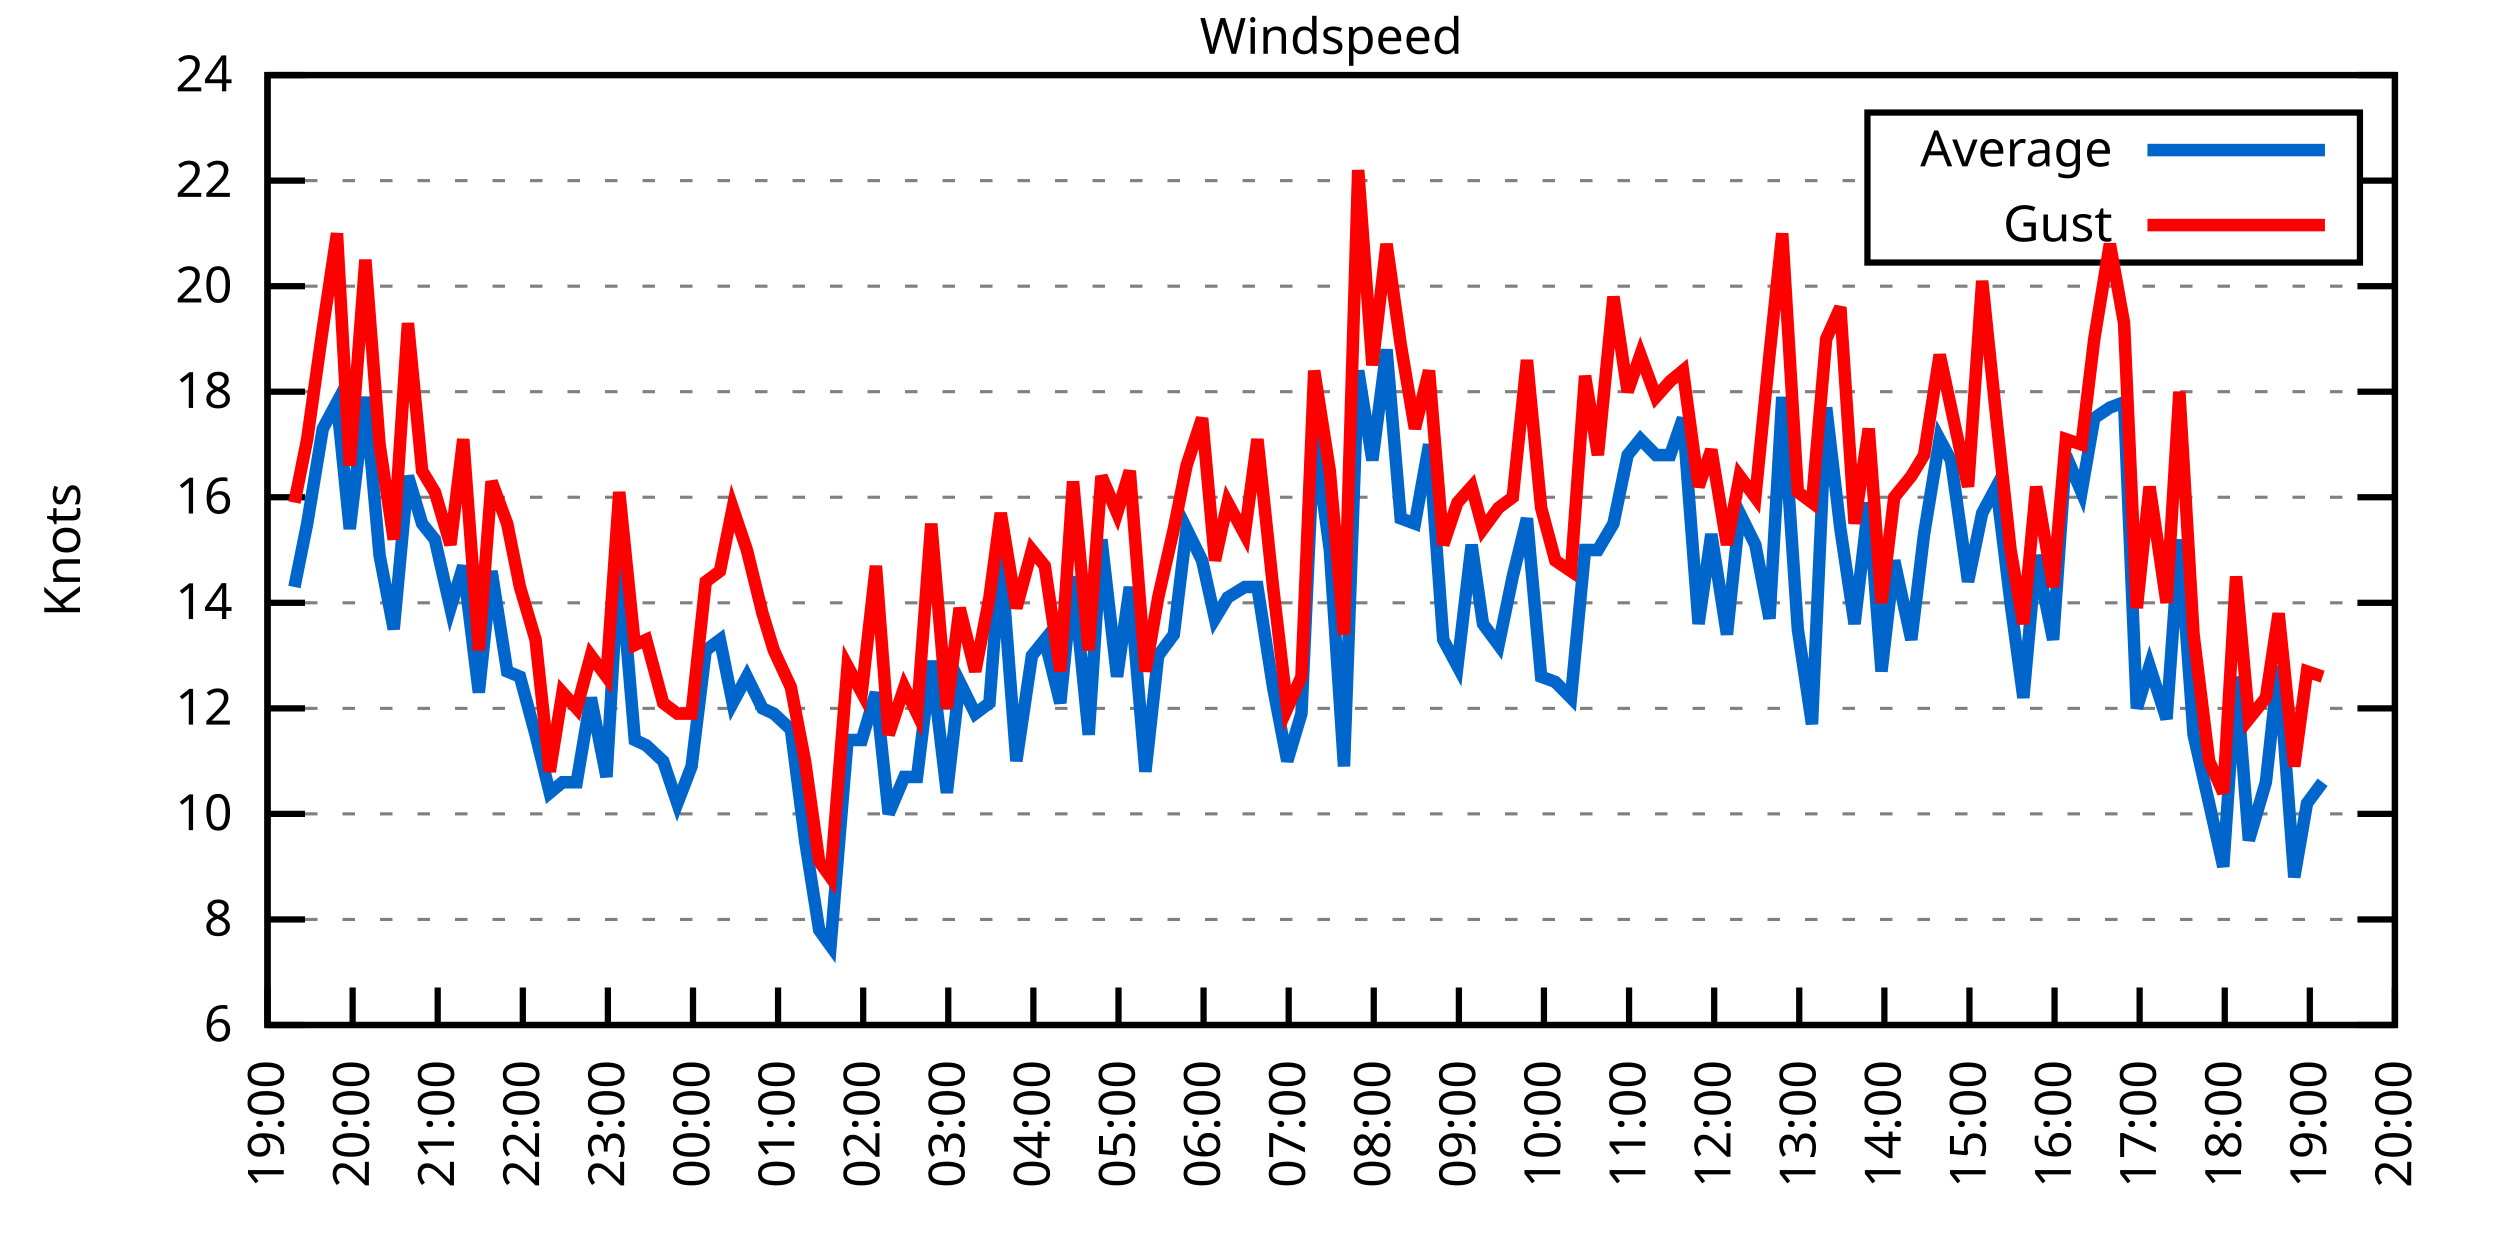
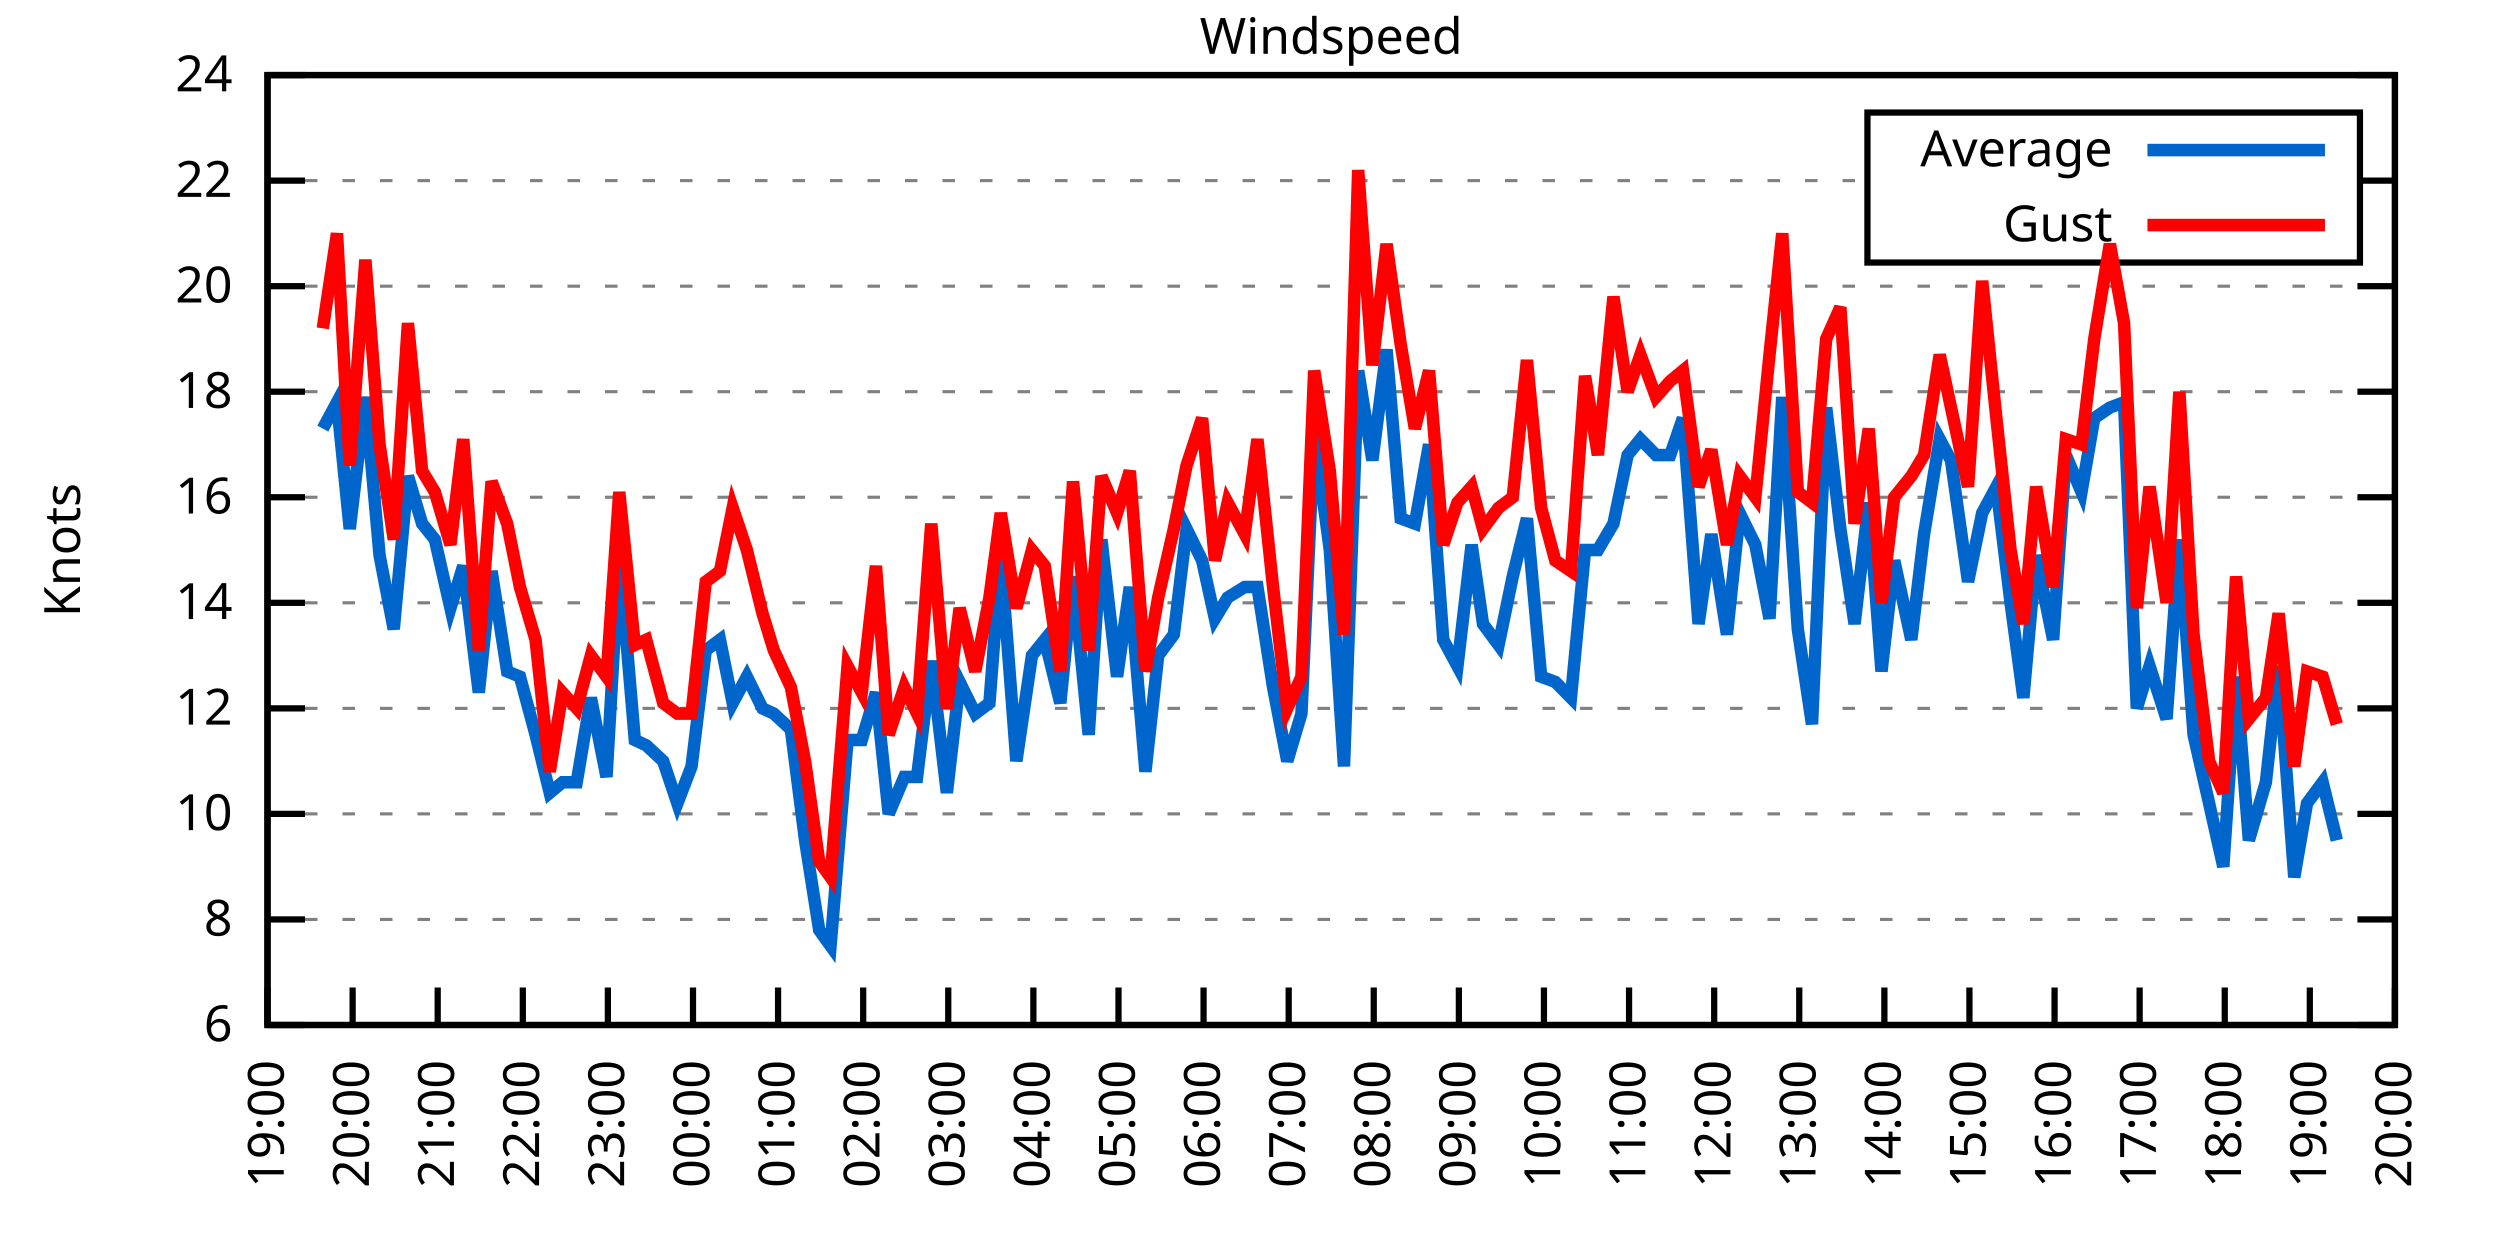
<svg xmlns="http://www.w3.org/2000/svg" xmlns:xlink="http://www.w3.org/1999/xlink" width="400" height="200" viewBox="0 0 400 200">
  <g id="gnuplot_canvas">
    <rect x="0" y="0" width="400" height="200" fill="none" />
    <defs>
      <circle id="gpDot" r="0.5" stroke-width="0.5" stroke="currentColor" />
      <path id="gpPt0" stroke-width="0.333" stroke="currentColor" d="M-1,0 h2 M0,-1 v2" />
      <path id="gpPt1" stroke-width="0.333" stroke="currentColor" d="M-1,-1 L1,1 M1,-1 L-1,1" />
      <path id="gpPt2" stroke-width="0.333" stroke="currentColor" d="M-1,0 L1,0 M0,-1 L0,1 M-1,-1 L1,1 M-1,1 L1,-1" />
      <rect id="gpPt3" stroke-width="0.333" stroke="currentColor" x="-1" y="-1" width="2" height="2" />
      <rect id="gpPt4" stroke-width="0.333" stroke="currentColor" fill="currentColor" x="-1" y="-1" width="2" height="2" />
      <circle id="gpPt5" stroke-width="0.333" stroke="currentColor" cx="0" cy="0" r="1" />
      <use xlink:href="#gpPt5" id="gpPt6" fill="currentColor" stroke="none" />
      <path id="gpPt7" stroke-width="0.333" stroke="currentColor" d="M0,-1.33 L-1.33,0.67 L1.33,0.67 z" />
      <use xlink:href="#gpPt7" id="gpPt8" fill="currentColor" stroke="none" />
      <use xlink:href="#gpPt7" id="gpPt9" stroke="currentColor" transform="rotate(180)" />
      <use xlink:href="#gpPt9" id="gpPt10" fill="currentColor" stroke="none" />
      <use xlink:href="#gpPt3" id="gpPt11" stroke="currentColor" transform="rotate(45)" />
      <use xlink:href="#gpPt11" id="gpPt12" fill="currentColor" stroke="none" />
      <path id="gpPt13" stroke-width="0.333" stroke="currentColor" d="M0,1.330 L1.265,0.411 L0.782,-1.067 L-0.782,-1.076 L-1.265,0.411 z" />
      <use xlink:href="#gpPt13" id="gpPt14" fill="currentColor" stroke="none" />
      <filter id="textbox" filterUnits="objectBoundingBox" x="0" y="0" height="1" width="1">
        <feFlood flood-color="white" flood-opacity="1" result="bgnd" />
        <feComposite in="SourceGraphic" in2="bgnd" operator="atop" />
      </filter>
      <filter id="greybox" filterUnits="objectBoundingBox" x="0" y="0" height="1" width="1">
        <feFlood flood-color="lightgrey" flood-opacity="1" result="grey" />
        <feComposite in="SourceGraphic" in2="grey" operator="atop" />
      </filter>
    </defs>
    <g fill="none" color="white" stroke="currentColor" stroke-width="1.00" stroke-linecap="butt" stroke-linejoin="miter">
</g>
    <g fill="none" color="black" stroke="currentColor" stroke-width="1.00" stroke-linecap="butt" stroke-linejoin="miter">
      <g stroke="none" shape-rendering="crispEdges">
        <polygon fill="rgb(255, 255, 255)" points="42.80,164.00 383.18,164.00 383.18,12.02 42.80,12.02 " />
      </g>
    </g>
    <g fill="none" color="black" stroke="currentColor" stroke-width="1.00" stroke-linecap="butt" stroke-linejoin="miter">
</g>
    <g fill="none" color="black" stroke="black" stroke-width="0.50" stroke-linecap="butt" stroke-linejoin="miter">
</g>
    <g fill="none" color="gray" stroke="currentColor" stroke-width="0.50" stroke-linecap="butt" stroke-linejoin="miter">
      <path stroke="gray" stroke-dasharray="2,4" class="gridline" d="M42.80,164.00 L383.19,164.00  " />
    </g>
    <g fill="none" color="gray" stroke="gray" stroke-width="1.00" stroke-linecap="butt" stroke-linejoin="miter">
</g>
    <g fill="none" color="black" stroke="currentColor" stroke-width="1.00" stroke-linecap="butt" stroke-linejoin="miter">
      <path stroke="black" d="M42.80,164.00 L48.80,164.00 M383.19,164.00 L377.19,164.00  " />
      <g transform="translate(37.20,166.60)" stroke="none" fill="black" font-family="Sans" font-size="8.00" text-anchor="end">
        <text>
          <tspan font-family="Sans"> 6</tspan>
        </text>
      </g>
    </g>
    <g fill="none" color="black" stroke="currentColor" stroke-width="1.00" stroke-linecap="butt" stroke-linejoin="miter">
</g>
    <g fill="none" color="black" stroke="black" stroke-width="0.50" stroke-linecap="butt" stroke-linejoin="miter">
</g>
    <g fill="none" color="gray" stroke="currentColor" stroke-width="0.50" stroke-linecap="butt" stroke-linejoin="miter">
      <path stroke="gray" stroke-dasharray="2,4" class="gridline" d="M42.80,147.11 L383.19,147.11  " />
    </g>
    <g fill="none" color="gray" stroke="gray" stroke-width="1.00" stroke-linecap="butt" stroke-linejoin="miter">
</g>
    <g fill="none" color="black" stroke="currentColor" stroke-width="1.00" stroke-linecap="butt" stroke-linejoin="miter">
      <path stroke="black" d="M42.80,147.11 L48.80,147.11 M383.19,147.11 L377.19,147.11  " />
      <g transform="translate(37.20,149.71)" stroke="none" fill="black" font-family="Sans" font-size="8.00" text-anchor="end">
        <text>
          <tspan font-family="Sans"> 8</tspan>
        </text>
      </g>
    </g>
    <g fill="none" color="black" stroke="currentColor" stroke-width="1.00" stroke-linecap="butt" stroke-linejoin="miter">
</g>
    <g fill="none" color="black" stroke="black" stroke-width="0.50" stroke-linecap="butt" stroke-linejoin="miter">
</g>
    <g fill="none" color="gray" stroke="currentColor" stroke-width="0.50" stroke-linecap="butt" stroke-linejoin="miter">
      <path stroke="gray" stroke-dasharray="2,4" class="gridline" d="M42.80,130.22 L383.19,130.22  " />
    </g>
    <g fill="none" color="gray" stroke="gray" stroke-width="1.00" stroke-linecap="butt" stroke-linejoin="miter">
</g>
    <g fill="none" color="black" stroke="currentColor" stroke-width="1.00" stroke-linecap="butt" stroke-linejoin="miter">
      <path stroke="black" d="M42.80,130.22 L48.80,130.22 M383.19,130.22 L377.19,130.22  " />
      <g transform="translate(37.20,132.82)" stroke="none" fill="black" font-family="Sans" font-size="8.00" text-anchor="end">
        <text>
          <tspan font-family="Sans"> 10</tspan>
        </text>
      </g>
    </g>
    <g fill="none" color="black" stroke="currentColor" stroke-width="1.00" stroke-linecap="butt" stroke-linejoin="miter">
</g>
    <g fill="none" color="black" stroke="black" stroke-width="0.50" stroke-linecap="butt" stroke-linejoin="miter">
</g>
    <g fill="none" color="gray" stroke="currentColor" stroke-width="0.50" stroke-linecap="butt" stroke-linejoin="miter">
      <path stroke="gray" stroke-dasharray="2,4" class="gridline" d="M42.80,113.34 L383.19,113.34  " />
    </g>
    <g fill="none" color="gray" stroke="gray" stroke-width="1.00" stroke-linecap="butt" stroke-linejoin="miter">
</g>
    <g fill="none" color="black" stroke="currentColor" stroke-width="1.00" stroke-linecap="butt" stroke-linejoin="miter">
      <path stroke="black" d="M42.80,113.34 L48.80,113.34 M383.19,113.34 L377.19,113.34  " />
      <g transform="translate(37.20,115.94)" stroke="none" fill="black" font-family="Sans" font-size="8.00" text-anchor="end">
        <text>
          <tspan font-family="Sans"> 12</tspan>
        </text>
      </g>
    </g>
    <g fill="none" color="black" stroke="currentColor" stroke-width="1.00" stroke-linecap="butt" stroke-linejoin="miter">
</g>
    <g fill="none" color="black" stroke="black" stroke-width="0.50" stroke-linecap="butt" stroke-linejoin="miter">
</g>
    <g fill="none" color="gray" stroke="currentColor" stroke-width="0.50" stroke-linecap="butt" stroke-linejoin="miter">
      <path stroke="gray" stroke-dasharray="2,4" class="gridline" d="M42.80,96.45 L383.19,96.45  " />
    </g>
    <g fill="none" color="gray" stroke="gray" stroke-width="1.00" stroke-linecap="butt" stroke-linejoin="miter">
</g>
    <g fill="none" color="black" stroke="currentColor" stroke-width="1.00" stroke-linecap="butt" stroke-linejoin="miter">
      <path stroke="black" d="M42.80,96.45 L48.80,96.45 M383.19,96.45 L377.19,96.45  " />
      <g transform="translate(37.20,99.05)" stroke="none" fill="black" font-family="Sans" font-size="8.00" text-anchor="end">
        <text>
          <tspan font-family="Sans"> 14</tspan>
        </text>
      </g>
    </g>
    <g fill="none" color="black" stroke="currentColor" stroke-width="1.00" stroke-linecap="butt" stroke-linejoin="miter">
</g>
    <g fill="none" color="black" stroke="black" stroke-width="0.50" stroke-linecap="butt" stroke-linejoin="miter">
</g>
    <g fill="none" color="gray" stroke="currentColor" stroke-width="0.50" stroke-linecap="butt" stroke-linejoin="miter">
      <path stroke="gray" stroke-dasharray="2,4" class="gridline" d="M42.80,79.56 L383.19,79.56  " />
    </g>
    <g fill="none" color="gray" stroke="gray" stroke-width="1.00" stroke-linecap="butt" stroke-linejoin="miter">
</g>
    <g fill="none" color="black" stroke="currentColor" stroke-width="1.00" stroke-linecap="butt" stroke-linejoin="miter">
      <path stroke="black" d="M42.80,79.56 L48.80,79.56 M383.19,79.56 L377.19,79.56  " />
      <g transform="translate(37.20,82.16)" stroke="none" fill="black" font-family="Sans" font-size="8.00" text-anchor="end">
        <text>
          <tspan font-family="Sans"> 16</tspan>
        </text>
      </g>
    </g>
    <g fill="none" color="black" stroke="currentColor" stroke-width="1.00" stroke-linecap="butt" stroke-linejoin="miter">
</g>
    <g fill="none" color="black" stroke="black" stroke-width="0.50" stroke-linecap="butt" stroke-linejoin="miter">
</g>
    <g fill="none" color="gray" stroke="currentColor" stroke-width="0.50" stroke-linecap="butt" stroke-linejoin="miter">
      <path stroke="gray" stroke-dasharray="2,4" class="gridline" d="M42.80,62.67 L383.19,62.67  " />
    </g>
    <g fill="none" color="gray" stroke="gray" stroke-width="1.00" stroke-linecap="butt" stroke-linejoin="miter">
</g>
    <g fill="none" color="black" stroke="currentColor" stroke-width="1.00" stroke-linecap="butt" stroke-linejoin="miter">
      <path stroke="black" d="M42.80,62.67 L48.80,62.67 M383.19,62.67 L377.19,62.67  " />
      <g transform="translate(37.20,65.27)" stroke="none" fill="black" font-family="Sans" font-size="8.00" text-anchor="end">
        <text>
          <tspan font-family="Sans"> 18</tspan>
        </text>
      </g>
    </g>
    <g fill="none" color="black" stroke="currentColor" stroke-width="1.00" stroke-linecap="butt" stroke-linejoin="miter">
</g>
    <g fill="none" color="black" stroke="black" stroke-width="0.50" stroke-linecap="butt" stroke-linejoin="miter">
</g>
    <g fill="none" color="gray" stroke="currentColor" stroke-width="0.50" stroke-linecap="butt" stroke-linejoin="miter">
      <path stroke="gray" stroke-dasharray="2,4" class="gridline" d="M42.80,45.79 L383.19,45.79  " />
    </g>
    <g fill="none" color="gray" stroke="gray" stroke-width="1.00" stroke-linecap="butt" stroke-linejoin="miter">
</g>
    <g fill="none" color="black" stroke="currentColor" stroke-width="1.00" stroke-linecap="butt" stroke-linejoin="miter">
      <path stroke="black" d="M42.80,45.79 L48.80,45.79 M383.19,45.79 L377.19,45.79  " />
      <g transform="translate(37.20,48.39)" stroke="none" fill="black" font-family="Sans" font-size="8.00" text-anchor="end">
        <text>
          <tspan font-family="Sans"> 20</tspan>
        </text>
      </g>
    </g>
    <g fill="none" color="black" stroke="currentColor" stroke-width="1.00" stroke-linecap="butt" stroke-linejoin="miter">
</g>
    <g fill="none" color="black" stroke="black" stroke-width="0.50" stroke-linecap="butt" stroke-linejoin="miter">
</g>
    <g fill="none" color="gray" stroke="currentColor" stroke-width="0.50" stroke-linecap="butt" stroke-linejoin="miter">
      <path stroke="gray" stroke-dasharray="2,4" class="gridline" d="M42.80,28.90 L298.79,28.90 M377.59,28.90 L383.19,28.90  " />
    </g>
    <g fill="none" color="gray" stroke="gray" stroke-width="1.00" stroke-linecap="butt" stroke-linejoin="miter">
</g>
    <g fill="none" color="black" stroke="currentColor" stroke-width="1.00" stroke-linecap="butt" stroke-linejoin="miter">
      <path stroke="black" d="M42.80,28.90 L48.80,28.90 M383.19,28.90 L377.19,28.90  " />
      <g transform="translate(37.20,31.50)" stroke="none" fill="black" font-family="Sans" font-size="8.00" text-anchor="end">
        <text>
          <tspan font-family="Sans"> 22</tspan>
        </text>
      </g>
    </g>
    <g fill="none" color="black" stroke="currentColor" stroke-width="1.00" stroke-linecap="butt" stroke-linejoin="miter">
</g>
    <g fill="none" color="black" stroke="black" stroke-width="0.50" stroke-linecap="butt" stroke-linejoin="miter">
</g>
    <g fill="none" color="gray" stroke="currentColor" stroke-width="0.50" stroke-linecap="butt" stroke-linejoin="miter">
      <path stroke="gray" stroke-dasharray="2,4" class="gridline" d="M42.80,12.01 L383.19,12.01  " />
    </g>
    <g fill="none" color="gray" stroke="gray" stroke-width="1.00" stroke-linecap="butt" stroke-linejoin="miter">
</g>
    <g fill="none" color="black" stroke="currentColor" stroke-width="1.00" stroke-linecap="butt" stroke-linejoin="miter">
      <path stroke="black" d="M42.80,12.01 L48.80,12.01 M383.19,12.01 L377.19,12.01  " />
      <g transform="translate(37.20,14.61)" stroke="none" fill="black" font-family="Sans" font-size="8.00" text-anchor="end">
        <text>
          <tspan font-family="Sans"> 24</tspan>
        </text>
      </g>
    </g>
    <g fill="none" color="black" stroke="currentColor" stroke-width="1.00" stroke-linecap="butt" stroke-linejoin="miter">
      <path stroke="black" d="M42.80,164.00 L42.80,158.00  " />
      <g transform="translate(45.40,169.60) rotate(270.00)" stroke="none" fill="black" font-family="Sans" font-size="8.00" text-anchor="end">
        <text>
          <tspan font-family="Sans">19:00</tspan>
        </text>
      </g>
    </g>
    <g fill="none" color="black" stroke="currentColor" stroke-width="1.00" stroke-linecap="butt" stroke-linejoin="miter">
      <path stroke="black" d="M56.42,164.00 L56.42,158.00  " />
      <g transform="translate(59.02,169.60) rotate(270.00)" stroke="none" fill="black" font-family="Sans" font-size="8.00" text-anchor="end">
        <text>
          <tspan font-family="Sans">20:00</tspan>
        </text>
      </g>
    </g>
    <g fill="none" color="black" stroke="currentColor" stroke-width="1.00" stroke-linecap="butt" stroke-linejoin="miter">
      <path stroke="black" d="M70.03,164.00 L70.03,158.00  " />
      <g transform="translate(72.63,169.60) rotate(270.00)" stroke="none" fill="black" font-family="Sans" font-size="8.00" text-anchor="end">
        <text>
          <tspan font-family="Sans">21:00</tspan>
        </text>
      </g>
    </g>
    <g fill="none" color="black" stroke="currentColor" stroke-width="1.00" stroke-linecap="butt" stroke-linejoin="miter">
      <path stroke="black" d="M83.65,164.00 L83.65,158.00  " />
      <g transform="translate(86.25,169.60) rotate(270.00)" stroke="none" fill="black" font-family="Sans" font-size="8.00" text-anchor="end">
        <text>
          <tspan font-family="Sans">22:00</tspan>
        </text>
      </g>
    </g>
    <g fill="none" color="black" stroke="currentColor" stroke-width="1.00" stroke-linecap="butt" stroke-linejoin="miter">
      <path stroke="black" d="M97.26,164.00 L97.26,158.00  " />
      <g transform="translate(99.86,169.60) rotate(270.00)" stroke="none" fill="black" font-family="Sans" font-size="8.00" text-anchor="end">
        <text>
          <tspan font-family="Sans">23:00</tspan>
        </text>
      </g>
    </g>
    <g fill="none" color="black" stroke="currentColor" stroke-width="1.00" stroke-linecap="butt" stroke-linejoin="miter">
      <path stroke="black" d="M110.88,164.00 L110.88,158.00  " />
      <g transform="translate(113.48,169.60) rotate(270.00)" stroke="none" fill="black" font-family="Sans" font-size="8.00" text-anchor="end">
        <text>
          <tspan font-family="Sans">00:00</tspan>
        </text>
      </g>
    </g>
    <g fill="none" color="black" stroke="currentColor" stroke-width="1.00" stroke-linecap="butt" stroke-linejoin="miter">
      <path stroke="black" d="M124.49,164.00 L124.49,158.00  " />
      <g transform="translate(127.09,169.60) rotate(270.00)" stroke="none" fill="black" font-family="Sans" font-size="8.00" text-anchor="end">
        <text>
          <tspan font-family="Sans">01:00</tspan>
        </text>
      </g>
    </g>
    <g fill="none" color="black" stroke="currentColor" stroke-width="1.00" stroke-linecap="butt" stroke-linejoin="miter">
      <path stroke="black" d="M138.11,164.00 L138.11,158.00  " />
      <g transform="translate(140.71,169.60) rotate(270.00)" stroke="none" fill="black" font-family="Sans" font-size="8.00" text-anchor="end">
        <text>
          <tspan font-family="Sans">02:00</tspan>
        </text>
      </g>
    </g>
    <g fill="none" color="black" stroke="currentColor" stroke-width="1.00" stroke-linecap="butt" stroke-linejoin="miter">
      <path stroke="black" d="M151.72,164.00 L151.72,158.00  " />
      <g transform="translate(154.32,169.60) rotate(270.00)" stroke="none" fill="black" font-family="Sans" font-size="8.00" text-anchor="end">
        <text>
          <tspan font-family="Sans">03:00</tspan>
        </text>
      </g>
    </g>
    <g fill="none" color="black" stroke="currentColor" stroke-width="1.00" stroke-linecap="butt" stroke-linejoin="miter">
      <path stroke="black" d="M165.34,164.00 L165.34,158.00  " />
      <g transform="translate(167.94,169.60) rotate(270.00)" stroke="none" fill="black" font-family="Sans" font-size="8.00" text-anchor="end">
        <text>
          <tspan font-family="Sans">04:00</tspan>
        </text>
      </g>
    </g>
    <g fill="none" color="black" stroke="currentColor" stroke-width="1.00" stroke-linecap="butt" stroke-linejoin="miter">
      <path stroke="black" d="M178.96,164.00 L178.96,158.00  " />
      <g transform="translate(181.56,169.60) rotate(270.00)" stroke="none" fill="black" font-family="Sans" font-size="8.00" text-anchor="end">
        <text>
          <tspan font-family="Sans">05:00</tspan>
        </text>
      </g>
    </g>
    <g fill="none" color="black" stroke="currentColor" stroke-width="1.00" stroke-linecap="butt" stroke-linejoin="miter">
      <path stroke="black" d="M192.57,164.00 L192.57,158.00  " />
      <g transform="translate(195.17,169.60) rotate(270.00)" stroke="none" fill="black" font-family="Sans" font-size="8.00" text-anchor="end">
        <text>
          <tspan font-family="Sans">06:00</tspan>
        </text>
      </g>
    </g>
    <g fill="none" color="black" stroke="currentColor" stroke-width="1.00" stroke-linecap="butt" stroke-linejoin="miter">
      <path stroke="black" d="M206.19,164.00 L206.19,158.00  " />
      <g transform="translate(208.79,169.60) rotate(270.00)" stroke="none" fill="black" font-family="Sans" font-size="8.00" text-anchor="end">
        <text>
          <tspan font-family="Sans">07:00</tspan>
        </text>
      </g>
    </g>
    <g fill="none" color="black" stroke="currentColor" stroke-width="1.00" stroke-linecap="butt" stroke-linejoin="miter">
      <path stroke="black" d="M219.80,164.00 L219.80,158.00  " />
      <g transform="translate(222.40,169.60) rotate(270.00)" stroke="none" fill="black" font-family="Sans" font-size="8.00" text-anchor="end">
        <text>
          <tspan font-family="Sans">08:00</tspan>
        </text>
      </g>
    </g>
    <g fill="none" color="black" stroke="currentColor" stroke-width="1.00" stroke-linecap="butt" stroke-linejoin="miter">
      <path stroke="black" d="M233.42,164.00 L233.42,158.00  " />
      <g transform="translate(236.02,169.60) rotate(270.00)" stroke="none" fill="black" font-family="Sans" font-size="8.00" text-anchor="end">
        <text>
          <tspan font-family="Sans">09:00</tspan>
        </text>
      </g>
    </g>
    <g fill="none" color="black" stroke="currentColor" stroke-width="1.00" stroke-linecap="butt" stroke-linejoin="miter">
      <path stroke="black" d="M247.03,164.00 L247.03,158.00  " />
      <g transform="translate(249.63,169.60) rotate(270.00)" stroke="none" fill="black" font-family="Sans" font-size="8.00" text-anchor="end">
        <text>
          <tspan font-family="Sans">10:00</tspan>
        </text>
      </g>
    </g>
    <g fill="none" color="black" stroke="currentColor" stroke-width="1.00" stroke-linecap="butt" stroke-linejoin="miter">
      <path stroke="black" d="M260.65,164.00 L260.65,158.00  " />
      <g transform="translate(263.25,169.60) rotate(270.00)" stroke="none" fill="black" font-family="Sans" font-size="8.00" text-anchor="end">
        <text>
          <tspan font-family="Sans">11:00</tspan>
        </text>
      </g>
    </g>
    <g fill="none" color="black" stroke="currentColor" stroke-width="1.00" stroke-linecap="butt" stroke-linejoin="miter">
      <path stroke="black" d="M274.27,164.00 L274.27,158.00  " />
      <g transform="translate(276.87,169.60) rotate(270.00)" stroke="none" fill="black" font-family="Sans" font-size="8.00" text-anchor="end">
        <text>
          <tspan font-family="Sans">12:00</tspan>
        </text>
      </g>
    </g>
    <g fill="none" color="black" stroke="currentColor" stroke-width="1.00" stroke-linecap="butt" stroke-linejoin="miter">
      <path stroke="black" d="M287.88,164.00 L287.88,158.00  " />
      <g transform="translate(290.48,169.60) rotate(270.00)" stroke="none" fill="black" font-family="Sans" font-size="8.00" text-anchor="end">
        <text>
          <tspan font-family="Sans">13:00</tspan>
        </text>
      </g>
    </g>
    <g fill="none" color="black" stroke="currentColor" stroke-width="1.00" stroke-linecap="butt" stroke-linejoin="miter">
      <path stroke="black" d="M301.50,164.00 L301.50,158.00  " />
      <g transform="translate(304.10,169.60) rotate(270.00)" stroke="none" fill="black" font-family="Sans" font-size="8.00" text-anchor="end">
        <text>
          <tspan font-family="Sans">14:00</tspan>
        </text>
      </g>
    </g>
    <g fill="none" color="black" stroke="currentColor" stroke-width="1.00" stroke-linecap="butt" stroke-linejoin="miter">
      <path stroke="black" d="M315.11,164.00 L315.11,158.00  " />
      <g transform="translate(317.71,169.60) rotate(270.00)" stroke="none" fill="black" font-family="Sans" font-size="8.00" text-anchor="end">
        <text>
          <tspan font-family="Sans">15:00</tspan>
        </text>
      </g>
    </g>
    <g fill="none" color="black" stroke="currentColor" stroke-width="1.00" stroke-linecap="butt" stroke-linejoin="miter">
      <path stroke="black" d="M328.73,164.00 L328.73,158.00  " />
      <g transform="translate(331.33,169.60) rotate(270.00)" stroke="none" fill="black" font-family="Sans" font-size="8.00" text-anchor="end">
        <text>
          <tspan font-family="Sans">16:00</tspan>
        </text>
      </g>
    </g>
    <g fill="none" color="black" stroke="currentColor" stroke-width="1.00" stroke-linecap="butt" stroke-linejoin="miter">
      <path stroke="black" d="M342.34,164.00 L342.34,158.00  " />
      <g transform="translate(344.94,169.60) rotate(270.00)" stroke="none" fill="black" font-family="Sans" font-size="8.00" text-anchor="end">
        <text>
          <tspan font-family="Sans">17:00</tspan>
        </text>
      </g>
    </g>
    <g fill="none" color="black" stroke="currentColor" stroke-width="1.00" stroke-linecap="butt" stroke-linejoin="miter">
      <path stroke="black" d="M355.96,164.00 L355.96,158.00  " />
      <g transform="translate(358.56,169.60) rotate(270.00)" stroke="none" fill="black" font-family="Sans" font-size="8.00" text-anchor="end">
        <text>
          <tspan font-family="Sans">18:00</tspan>
        </text>
      </g>
    </g>
    <g fill="none" color="black" stroke="currentColor" stroke-width="1.00" stroke-linecap="butt" stroke-linejoin="miter">
      <path stroke="black" d="M369.57,164.00 L369.57,158.00  " />
      <g transform="translate(372.17,169.60) rotate(270.00)" stroke="none" fill="black" font-family="Sans" font-size="8.00" text-anchor="end">
        <text>
          <tspan font-family="Sans">19:00</tspan>
        </text>
      </g>
    </g>
    <g fill="none" color="black" stroke="currentColor" stroke-width="1.00" stroke-linecap="butt" stroke-linejoin="miter">
      <path stroke="black" d="M383.19,164.00 L383.19,158.00  " />
      <g transform="translate(385.79,169.60) rotate(270.00)" stroke="none" fill="black" font-family="Sans" font-size="8.00" text-anchor="end">
        <text>
          <tspan font-family="Sans">20:00</tspan>
        </text>
      </g>
    </g>
    <g fill="none" color="black" stroke="currentColor" stroke-width="1.00" stroke-linecap="butt" stroke-linejoin="miter">
</g>
    <g fill="none" color="black" stroke="currentColor" stroke-width="1.00" stroke-linecap="butt" stroke-linejoin="miter">
      <path stroke="black" d="M42.80,12.01 L42.80,164.00 L383.19,164.00 L383.19,12.01 L42.80,12.01 Z  " />
    </g>
    <g fill="none" color="black" stroke="currentColor" stroke-width="1.00" stroke-linecap="butt" stroke-linejoin="miter">
</g>
    <g fill="none" color="black" stroke="currentColor" stroke-width="1.00" stroke-linecap="butt" stroke-linejoin="miter">
      <path stroke="black" d="M298.79,42.01 L298.79,18.01 L377.59,18.01 L377.59,42.01 L298.79,42.01 Z  " />
    </g>
    <g id="Windspeed_plot_1">
      <g fill="none" color="white" stroke="black" stroke-width="2.00" stroke-linecap="butt" stroke-linejoin="miter">
</g>
      <g fill="none" color="black" stroke="currentColor" stroke-width="2.00" stroke-linecap="butt" stroke-linejoin="miter">
        <g transform="translate(337.99,26.61)" stroke="none" fill="black" font-family="Sans" font-size="8.00" text-anchor="end">
          <text>
            <tspan font-family="Sans">Average</tspan>
          </text>
        </g>
      </g>
      <g fill="none" color="black" stroke="currentColor" stroke-width="2.00" stroke-linecap="butt" stroke-linejoin="miter">
-         <path stroke="rgb(  0, 102, 204)" d="M343.59,24.01 L371.99,24.01 M47.11,93.92 L49.15,83.78 L51.65,68.58 L53.92,64.36 L55.96,84.63 L58.46,63.52   L60.73,88.85 L63.00,100.67 L65.27,76.18 L67.54,83.78 L69.58,86.32 L72.07,97.29 L74.12,90.54 L76.61,110.80   L78.65,91.38 L81.15,107.43 L83.19,108.27 L85.69,117.56 L87.96,126.85 L90.00,125.16 L92.27,125.16 L94.54,111.65   L97.04,124.31 L99.08,88.85 L101.57,118.40 L103.39,119.25 L106.11,121.78 L108.38,128.54 L110.65,122.62 L112.92,104.05   L115.19,102.36 L117.23,112.49 L119.50,108.27 L122.00,113.34 L123.81,114.18 L126.54,116.71 L128.81,134.45 L131.07,148.80   L132.89,151.33 L135.61,118.40 L137.88,118.40 L140.15,110.80 L142.19,130.22 L144.69,124.31 L146.73,124.31 L149.00,105.74   L151.50,126.85 L153.54,109.11 L156.04,114.18 L158.31,112.49 L160.12,88.85 L162.62,121.78 L165.11,104.89 L167.16,102.36   L169.65,112.49 L171.69,92.23 L174.19,117.56 L176.23,86.32 L178.73,108.27 L180.77,93.92 L183.27,123.47 L185.31,104.89   L187.81,101.52 L189.85,84.63 L192.34,89.69 L194.39,98.98 L196.43,95.60 L199.15,93.92 L201.19,93.92 L203.69,109.96   L205.96,121.78 L208.23,114.18 L210.27,69.43 L212.77,88.00 L215.04,122.62 L217.31,59.30 L219.58,73.65 L221.85,55.92   L224.11,82.94 L226.38,83.78 L228.65,71.12 L230.92,102.36 L233.19,106.58 L235.46,87.16 L237.28,99.83 L239.77,103.20   L242.04,92.23 L244.31,82.94 L246.58,108.27 L248.85,109.11 L251.35,111.65 L253.61,88.00 L255.66,88.00 L258.15,83.78   L260.42,72.81 L262.47,70.27 L264.96,72.81 L267.23,72.81 L269.27,66.90 L271.77,99.83 L273.81,85.47 L276.31,101.52   L278.35,82.09 L280.85,87.16 L283.12,98.98 L285.16,63.52 L287.65,100.67 L289.92,115.87 L292.19,65.21 L294.46,84.63   L296.73,99.83 L299.00,80.41 L301.04,107.43 L303.08,89.69 L305.81,102.36 L307.85,85.47 L310.35,70.27 L312.16,73.65   L314.89,93.07 L317.15,82.09 L319.42,77.87 L321.69,96.45 L323.74,111.65 L325.78,88.85 L328.50,102.36 L330.54,72.81   L333.04,78.72 L335.08,66.90 L337.58,65.21 L339.85,64.36 L341.89,113.34 L343.93,106.58 L346.65,115.03 L348.70,86.32   L350.97,117.56 L353.46,128.54 L355.73,138.67 L357.77,108.27 L359.82,134.45 L362.54,125.16 L364.58,106.58 L367.08,140.36   L369.12,128.54 L371.62,125.16  " />
+         <path stroke="rgb(  0, 102, 204)" d="M343.59,24.01 L371.99,24.01 M51.65,68.58 L53.92,64.36 L55.96,84.63 L58.46,63.52 L60.73,88.85 L63.00,100.67   L65.27,76.18 L67.54,83.78 L69.58,86.32 L72.07,97.29 L74.12,90.54 L76.61,110.80 L78.65,91.38 L81.15,107.43   L83.19,108.27 L85.69,117.56 L87.96,126.85 L90.00,125.16 L92.27,125.16 L94.54,111.65 L97.04,124.31 L99.08,88.85   L101.57,118.40 L103.39,119.25 L106.11,121.78 L108.38,128.54 L110.65,122.62 L112.92,104.05 L115.19,102.36 L117.23,112.49   L119.50,108.27 L122.00,113.34 L123.81,114.18 L126.54,116.71 L128.81,134.45 L131.07,148.80 L132.89,151.33 L135.61,118.40   L137.88,118.40 L140.15,110.80 L142.19,130.22 L144.69,124.31 L146.73,124.31 L149.00,105.74 L151.50,126.85 L153.54,109.11   L156.04,114.18 L158.31,112.49 L160.12,88.85 L162.62,121.78 L165.11,104.89 L167.16,102.36 L169.65,112.49 L171.69,92.23   L174.19,117.56 L176.23,86.32 L178.73,108.27 L180.77,93.92 L183.27,123.47 L185.31,104.89 L187.81,101.52 L189.85,84.63   L192.34,89.69 L194.39,98.98 L196.43,95.60 L199.15,93.92 L201.19,93.92 L203.69,109.96 L205.96,121.78 L208.23,114.18   L210.27,69.43 L212.77,88.00 L215.04,122.62 L217.31,59.30 L219.58,73.65 L221.85,55.92 L224.11,82.94 L226.38,83.78   L228.65,71.12 L230.92,102.36 L233.19,106.58 L235.46,87.16 L237.28,99.83 L239.77,103.20 L242.04,92.23 L244.31,82.94   L246.58,108.27 L248.85,109.11 L251.35,111.65 L253.61,88.00 L255.66,88.00 L258.15,83.78 L260.42,72.81 L262.47,70.27   L264.96,72.81 L267.23,72.81 L269.27,66.90 L271.77,99.83 L273.81,85.47 L276.31,101.52 L278.35,82.09 L280.85,87.16   L283.12,98.98 L285.16,63.52 L287.65,100.67 L289.92,115.87 L292.19,65.21 L294.46,84.63 L296.73,99.83 L299.00,80.41   L301.04,107.43 L303.08,89.69 L305.81,102.36 L307.85,85.47 L310.35,70.27 L312.16,73.65 L314.89,93.07 L317.15,82.09   L319.42,77.87 L321.69,96.45 L323.74,111.65 L325.78,88.85 L328.50,102.36 L330.54,72.81 L333.04,78.72 L335.08,66.90   L337.58,65.21 L339.85,64.36 L341.89,113.34 L343.93,106.58 L346.65,115.03 L348.70,86.32 L350.97,117.56 L353.46,128.54   L355.73,138.67 L357.77,108.27 L359.82,134.45 L362.54,125.16 L364.58,106.58 L367.08,140.36 L369.12,128.54 L371.62,125.16   L373.89,134.45  " />
      </g>
    </g>
    <g id="Windspeed_plot_2">
      <g fill="none" color="black" stroke="currentColor" stroke-width="2.00" stroke-linecap="butt" stroke-linejoin="miter">
        <g transform="translate(337.99,38.61)" stroke="none" fill="black" font-family="Sans" font-size="8.00" text-anchor="end">
          <text>
            <tspan font-family="Sans">Gust</tspan>
          </text>
        </g>
      </g>
      <g fill="none" color="black" stroke="currentColor" stroke-width="2.00" stroke-linecap="butt" stroke-linejoin="miter">
-         <path stroke="rgb(255,   0,   0)" d="M343.59,36.01 L371.99,36.01 M47.11,80.41 L49.15,70.27 L51.65,52.54 L53.92,37.34 L55.96,74.49 L58.46,41.56   L60.73,71.12 L63.00,86.32 L65.27,51.70 L67.54,75.34 L69.58,78.72 L72.07,87.16 L74.12,70.27 L76.61,104.05   L78.65,77.03 L81.15,83.78 L83.19,93.92 L85.69,102.36 L87.96,123.47 L90.00,110.80 L92.27,113.34 L94.54,104.89   L97.04,108.27 L99.08,78.72 L101.57,103.20 L103.39,102.36 L106.11,112.49 L108.38,114.18 L110.65,114.18 L112.92,93.07   L115.19,91.38 L117.23,81.25 L119.50,88.00 L122.00,98.14 L123.81,104.05 L126.54,109.96 L128.81,121.78 L131.07,137.82   L132.89,140.36 L135.61,106.58 L137.88,110.80 L140.15,90.54 L142.19,117.56 L144.69,109.96 L146.73,114.18 L149.00,83.78   L151.50,113.34 L153.54,97.29 L156.04,107.43 L158.31,95.60 L160.12,82.09 L162.62,97.29 L165.11,88.00 L167.16,90.54   L169.65,107.43 L171.69,77.03 L174.19,104.05 L176.23,76.18 L178.73,82.09 L180.77,75.34 L183.27,107.43 L185.31,95.60   L187.81,84.63 L189.85,74.49 L192.34,66.90 L194.39,89.69 L196.43,80.41 L199.15,85.47 L201.19,70.27 L203.69,93.92   L205.96,113.34 L208.23,108.27 L210.27,59.30 L212.77,75.34 L215.04,101.52 L217.31,27.21 L219.58,58.45 L221.85,39.03   L224.11,55.07 L226.38,68.58 L228.65,59.30 L230.92,87.16 L233.19,80.41 L235.46,77.87 L237.28,84.63 L239.77,81.25   L242.04,79.56 L244.31,57.61 L246.58,81.25 L248.85,89.69 L251.35,91.38 L253.61,60.14 L255.66,72.81 L258.15,47.47   L260.42,62.67 L262.47,56.76 L264.96,63.52 L267.23,60.98 L269.27,59.30 L271.77,77.87 L273.81,71.96 L276.31,87.16   L278.35,76.18 L280.85,79.56 L283.12,56.76 L285.16,37.34 L287.65,78.72 L289.92,80.41 L292.19,54.23 L294.46,49.16   L296.73,83.78 L299.00,68.58 L301.04,96.45 L303.08,79.56 L305.81,76.18 L307.85,72.81 L310.35,56.76 L312.16,65.21   L314.89,77.87 L317.15,44.94 L319.42,66.90 L321.69,88.00 L323.74,99.83 L325.78,77.87 L328.50,93.92 L330.54,70.27   L333.04,71.12 L335.08,54.23 L337.58,39.03 L339.85,51.70 L341.89,97.29 L343.93,77.87 L346.65,96.45 L348.70,62.67   L350.97,101.52 L353.46,121.78 L355.73,126.85 L357.77,92.23 L359.82,115.03 L362.54,111.65 L364.58,98.14 L367.08,122.62   L369.12,107.43 L371.62,108.27  " />
+         <path stroke="rgb(255,   0,   0)" d="M343.59,36.01 L371.99,36.01 M51.65,52.54 L53.92,37.34 L55.96,74.49 L58.46,41.56 L60.73,71.12 L63.00,86.32   L65.27,51.70 L67.54,75.34 L69.58,78.72 L72.07,87.16 L74.12,70.27 L76.61,104.05 L78.65,77.03 L81.15,83.78   L83.19,93.92 L85.69,102.36 L87.96,123.47 L90.00,110.80 L92.27,113.34 L94.54,104.89 L97.04,108.27 L99.08,78.72   L101.57,103.20 L103.39,102.36 L106.11,112.49 L108.38,114.18 L110.65,114.18 L112.92,93.07 L115.19,91.38 L117.23,81.25   L119.50,88.00 L122.00,98.14 L123.81,104.05 L126.54,109.96 L128.81,121.78 L131.07,137.82 L132.89,140.36 L135.61,106.58   L137.88,110.80 L140.15,90.54 L142.19,117.56 L144.69,109.96 L146.73,114.18 L149.00,83.78 L151.50,113.34 L153.54,97.29   L156.04,107.43 L158.31,95.60 L160.12,82.09 L162.62,97.29 L165.11,88.00 L167.16,90.54 L169.65,107.43 L171.69,77.03   L174.19,104.05 L176.23,76.18 L178.73,82.09 L180.77,75.34 L183.27,107.43 L185.31,95.60 L187.81,84.63 L189.85,74.49   L192.34,66.90 L194.39,89.69 L196.43,80.41 L199.15,85.47 L201.19,70.27 L203.69,93.92 L205.96,113.34 L208.23,108.27   L210.27,59.30 L212.77,75.34 L215.04,101.52 L217.31,27.21 L219.58,58.45 L221.85,39.03 L224.11,55.07 L226.38,68.58   L228.65,59.30 L230.92,87.16 L233.19,80.41 L235.46,77.87 L237.28,84.63 L239.77,81.25 L242.04,79.56 L244.31,57.61   L246.58,81.25 L248.85,89.69 L251.35,91.38 L253.61,60.14 L255.66,72.81 L258.15,47.47 L260.42,62.67 L262.47,56.76   L264.96,63.52 L267.23,60.98 L269.27,59.30 L271.77,77.87 L273.81,71.96 L276.31,87.16 L278.35,76.18 L280.85,79.56   L283.12,56.76 L285.16,37.34 L287.65,78.72 L289.92,80.41 L292.19,54.23 L294.46,49.16 L296.73,83.78 L299.00,68.58   L301.04,96.45 L303.08,79.56 L305.81,76.18 L307.85,72.81 L310.35,56.76 L312.16,65.21 L314.89,77.87 L317.15,44.94   L319.42,66.90 L321.69,88.00 L323.74,99.83 L325.78,77.87 L328.50,93.92 L330.54,70.27 L333.04,71.12 L335.08,54.23   L337.58,39.03 L339.85,51.70 L341.89,97.29 L343.93,77.87 L346.65,96.45 L348.70,62.67 L350.97,101.52 L353.46,121.78   L355.73,126.85 L357.77,92.23 L359.82,115.03 L362.54,111.65 L364.58,98.14 L367.08,122.62 L369.12,107.43 L371.62,108.27   L373.89,115.87  " />
      </g>
    </g>
    <g fill="none" color="black" stroke="currentColor" stroke-width="2.00" stroke-linecap="butt" stroke-linejoin="miter">
</g>
    <g fill="none" color="black" stroke="black" stroke-width="1.00" stroke-linecap="butt" stroke-linejoin="miter">
</g>
    <g fill="none" color="black" stroke="currentColor" stroke-width="1.00" stroke-linecap="butt" stroke-linejoin="miter">
      <path stroke="black" d="M42.80,12.01 L42.80,164.00 L383.19,164.00 L383.19,12.01 L42.80,12.01 Z  " />
      <g transform="translate(12.80,88.01) rotate(270.00)" stroke="none" fill="black" font-family="Sans" font-size="8.00" text-anchor="middle">
        <text>
          <tspan font-family="Sans">Knots</tspan>
        </text>
      </g>
    </g>
    <g fill="none" color="black" stroke="currentColor" stroke-width="1.00" stroke-linecap="butt" stroke-linejoin="miter">
</g>
    <g fill="none" color="black" stroke="currentColor" stroke-width="1.00" stroke-linecap="butt" stroke-linejoin="miter">
      <g transform="translate(212.99,8.61)" stroke="none" fill="black" font-family="Sans" font-size="8.00" text-anchor="middle">
        <text>
          <tspan font-family="Sans">Windspeed</tspan>
        </text>
      </g>
    </g>
    <g fill="none" color="black" stroke="currentColor" stroke-width="1.00" stroke-linecap="butt" stroke-linejoin="miter">
</g>
  </g>
</svg>
